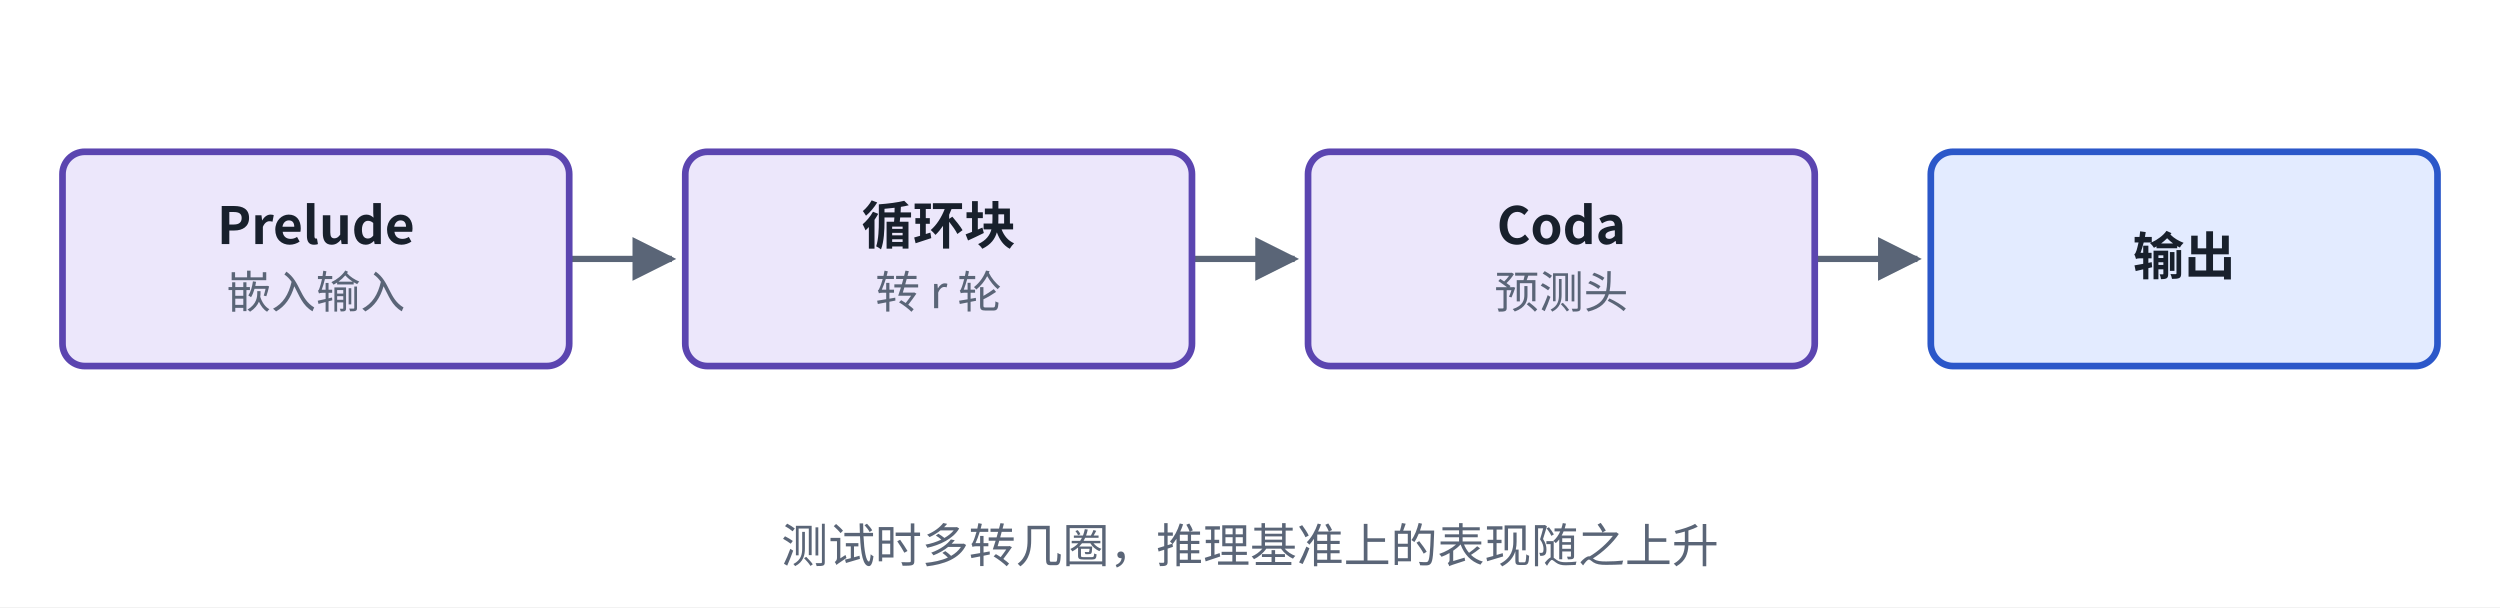
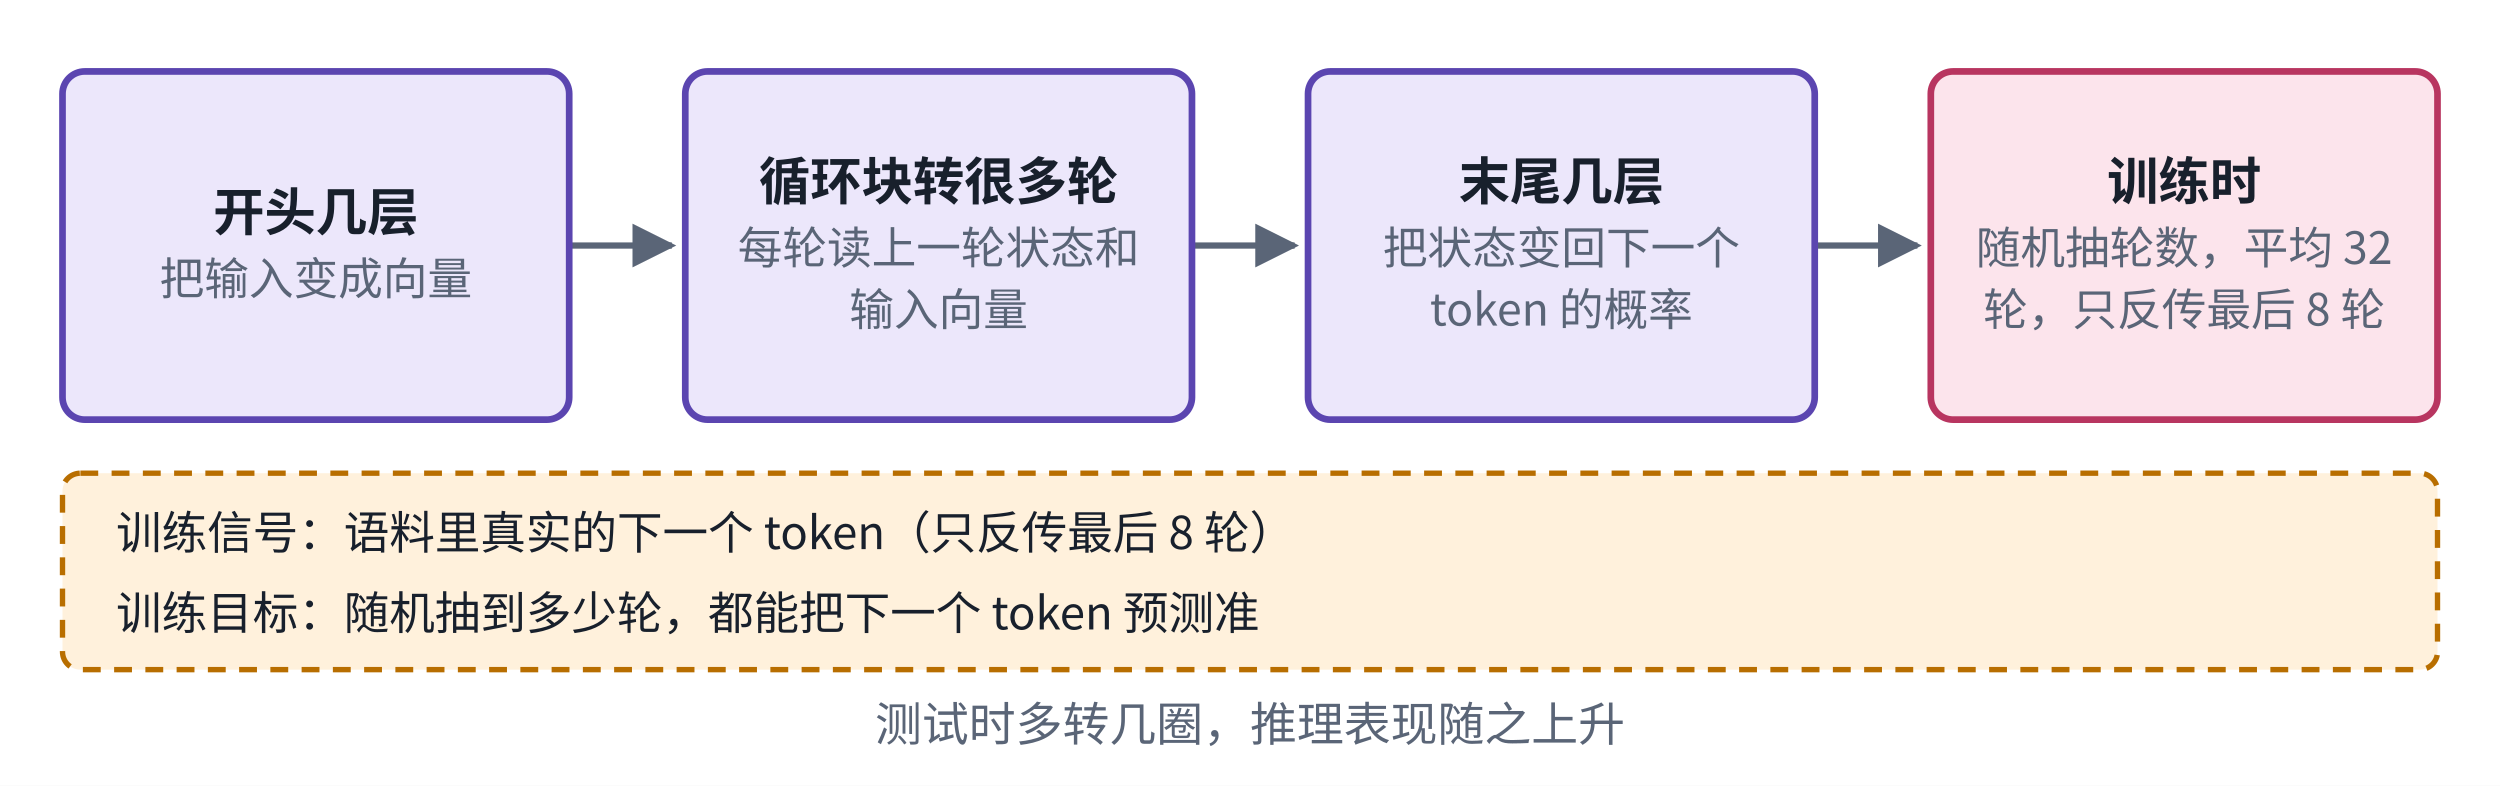
- <svg xmlns="http://www.w3.org/2000/svg" viewBox="0 0 560 136" width="560" height="136" role="img" aria-label="循环深度模型结构">
+ <svg xmlns="http://www.w3.org/2000/svg" viewBox="0 0 560 176" width="560" height="176" role="img" aria-label="循环深度模型结构">
  <defs>
    <marker id="ah-carda5" viewBox="0 0 10 10" refX="9" refY="5" markerWidth="7" markerHeight="7" orient="auto-start-reverse">
      <path d="M0,0 L10,5 L0,10 z" fill="#5A6577" />
    </marker>
  </defs>
-   <rect x="0" y="0" width="560" height="136" fill="#ffffff" />
-   <path d="M127.5,58 L150.5,58" fill="none" stroke="#5A6577" stroke-width="1.4" marker-end="url(#ah-carda5)" />
-   <path d="M267,58 L290,58" fill="none" stroke="#5A6577" stroke-width="1.4" marker-end="url(#ah-carda5)" />
-   <path d="M406.5,58 L429.5,58" fill="none" stroke="#5A6577" stroke-width="1.4" marker-end="url(#ah-carda5)" />
-   <rect x="14" y="34" width="113.5" height="48" rx="5" fill="#ECE7FB" stroke="#5B45B0" stroke-width="1.5" />
-   <rect x="153.5" y="34" width="113.5" height="48" rx="5" fill="#ECE7FB" stroke="#5B45B0" stroke-width="1.5" />
-   <rect x="293" y="34" width="113.5" height="48" rx="5" fill="#ECE7FB" stroke="#5B45B0" stroke-width="1.5" />
-   <rect x="432.5" y="34" width="113.5" height="48" rx="5" fill="#E3EBFF" stroke="#2B57C9" stroke-width="1.5" />
-   <text x="70.75" y="54.665" text-anchor="middle" font-size="11.5" font-weight="600" fill="#18202C" font-family="PingFang SC, Noto Sans CJK SC, Microsoft YaHei, sans-serif">Prelude</text>
-   <text x="70.75" y="69.035" text-anchor="middle" font-size="10" font-weight="400" fill="#5A6577" font-family="PingFang SC, Noto Sans CJK SC, Microsoft YaHei, sans-serif">嵌入输入</text>
-   <text x="210.25" y="54.665" text-anchor="middle" font-size="11.5" font-weight="600" fill="#18202C" font-family="PingFang SC, Noto Sans CJK SC, Microsoft YaHei, sans-serif">循环块</text>
-   <text x="210.25" y="69.035" text-anchor="middle" font-size="10" font-weight="400" fill="#5A6577" font-family="PingFang SC, Noto Sans CJK SC, Microsoft YaHei, sans-serif">转 r 轮</text>
-   <text x="349.75" y="54.665" text-anchor="middle" font-size="11.5" font-weight="600" fill="#18202C" font-family="PingFang SC, Noto Sans CJK SC, Microsoft YaHei, sans-serif">Coda</text>
-   <text x="349.75" y="69.035" text-anchor="middle" font-size="10" font-weight="400" fill="#5A6577" font-family="PingFang SC, Noto Sans CJK SC, Microsoft YaHei, sans-serif">预测头</text>
-   <text x="489.25" y="61.565" text-anchor="middle" font-size="11.5" font-weight="600" fill="#18202C" font-family="PingFang SC, Noto Sans CJK SC, Microsoft YaHei, sans-serif">输出</text>
-   <text x="280" y="126" text-anchor="middle" font-size="10.5" font-weight="500" fill="#5A6577" font-family="PingFang SC, Noto Sans CJK SC, Microsoft YaHei, sans-serif">测试时多转几圈，推理基准上的表现随之上升</text>
+   <rect x="0" y="0" width="560" height="176" fill="#ffffff" />
+   <path d="M127.5,55 L150.5,55" fill="none" stroke="#5A6577" stroke-width="1.4" marker-end="url(#ah-carda5)" />
+   <path d="M267,55 L290,55" fill="none" stroke="#5A6577" stroke-width="1.4" marker-end="url(#ah-carda5)" />
+   <path d="M406.5,55 L429.5,55" fill="none" stroke="#5A6577" stroke-width="1.4" marker-end="url(#ah-carda5)" />
+   <rect x="14" y="106" width="532" height="44" rx="4" fill="#FFF1DC" stroke="#B86E00" stroke-width="1.2" stroke-dasharray="4 3" />
+   <rect x="14" y="16" width="113.5" height="78" rx="5" fill="#ECE7FB" stroke="#5B45B0" stroke-width="1.5" />
+   <rect x="153.5" y="16" width="113.5" height="78" rx="5" fill="#ECE7FB" stroke="#5B45B0" stroke-width="1.5" />
+   <rect x="293" y="16" width="113.5" height="78" rx="5" fill="#ECE7FB" stroke="#5B45B0" stroke-width="1.5" />
+   <rect x="432.5" y="16" width="113.5" height="78" rx="5" fill="#FCE4EC" stroke="#B83560" stroke-width="1.5" />
+   <text x="26" y="123" text-anchor="start" font-size="10.2" font-weight="500" fill="#18202C" font-family="PingFang SC, Noto Sans CJK SC, Microsoft YaHei, sans-serif">训练信号：语料里真实的下一个 token（只反传最后 8 轮）</text>
+   <text x="26" y="141" text-anchor="start" font-size="10.2" font-weight="500" fill="#18202C" font-family="PingFang SC, Noto Sans CJK SC, Microsoft YaHei, sans-serif">训练目标：随机抽到多少轮，都能把下一个 token 预测准</text>
+   <text x="70.75" y="51.665" text-anchor="middle" font-size="11.5" font-weight="600" fill="#18202C" font-family="PingFang SC, Noto Sans CJK SC, Microsoft YaHei, sans-serif">开头几层</text>
+   <text x="70.75" y="66.035" text-anchor="middle" font-size="10" font-weight="400" fill="#5A6577" font-family="PingFang SC, Noto Sans CJK SC, Microsoft YaHei, sans-serif">把输入变成向量</text>
+   <text x="210.25" y="44.765" text-anchor="middle" font-size="11.5" font-weight="600" fill="#18202C" font-family="PingFang SC, Noto Sans CJK SC, Microsoft YaHei, sans-serif">循环块转很多轮</text>
+   <text x="210.25" y="59.135" text-anchor="middle" font-size="10" font-weight="400" fill="#5A6577" font-family="PingFang SC, Noto Sans CJK SC, Microsoft YaHei, sans-serif">每轮读上一轮状态和</text>
+   <text x="210.25" y="72.935" text-anchor="middle" font-size="10" font-weight="400" fill="#5A6577" font-family="PingFang SC, Noto Sans CJK SC, Microsoft YaHei, sans-serif">输入向量</text>
+   <text x="349.75" y="44.765" text-anchor="middle" font-size="11.5" font-weight="600" fill="#18202C" font-family="PingFang SC, Noto Sans CJK SC, Microsoft YaHei, sans-serif">末尾几层</text>
+   <text x="349.75" y="59.135" text-anchor="middle" font-size="10" font-weight="400" fill="#5A6577" font-family="PingFang SC, Noto Sans CJK SC, Microsoft YaHei, sans-serif">把状态变回下一个</text>
+   <text x="349.75" y="72.935" text-anchor="middle" font-size="10" font-weight="400" fill="#5A6577" font-family="PingFang SC, Noto Sans CJK SC, Microsoft YaHei, sans-serif">token 的概率</text>
+   <text x="489.25" y="44.765" text-anchor="middle" font-size="11.5" font-weight="600" fill="#18202C" font-family="PingFang SC, Noto Sans CJK SC, Microsoft YaHei, sans-serif">训练时</text>
+   <text x="489.25" y="59.135" text-anchor="middle" font-size="10" font-weight="400" fill="#5A6577" font-family="PingFang SC, Noto Sans CJK SC, Microsoft YaHei, sans-serif">随机抽轮数，平均 32</text>
+   <text x="489.25" y="72.935" text-anchor="middle" font-size="10" font-weight="400" fill="#5A6577" font-family="PingFang SC, Noto Sans CJK SC, Microsoft YaHei, sans-serif">轮，只反传最后 8 轮</text>
+   <text x="280" y="166" text-anchor="middle" font-size="10.5" font-weight="500" fill="#5A6577" font-family="PingFang SC, Noto Sans CJK SC, Microsoft YaHei, sans-serif">测试时多转几圈，推理表现随之上升</text>
</svg>
